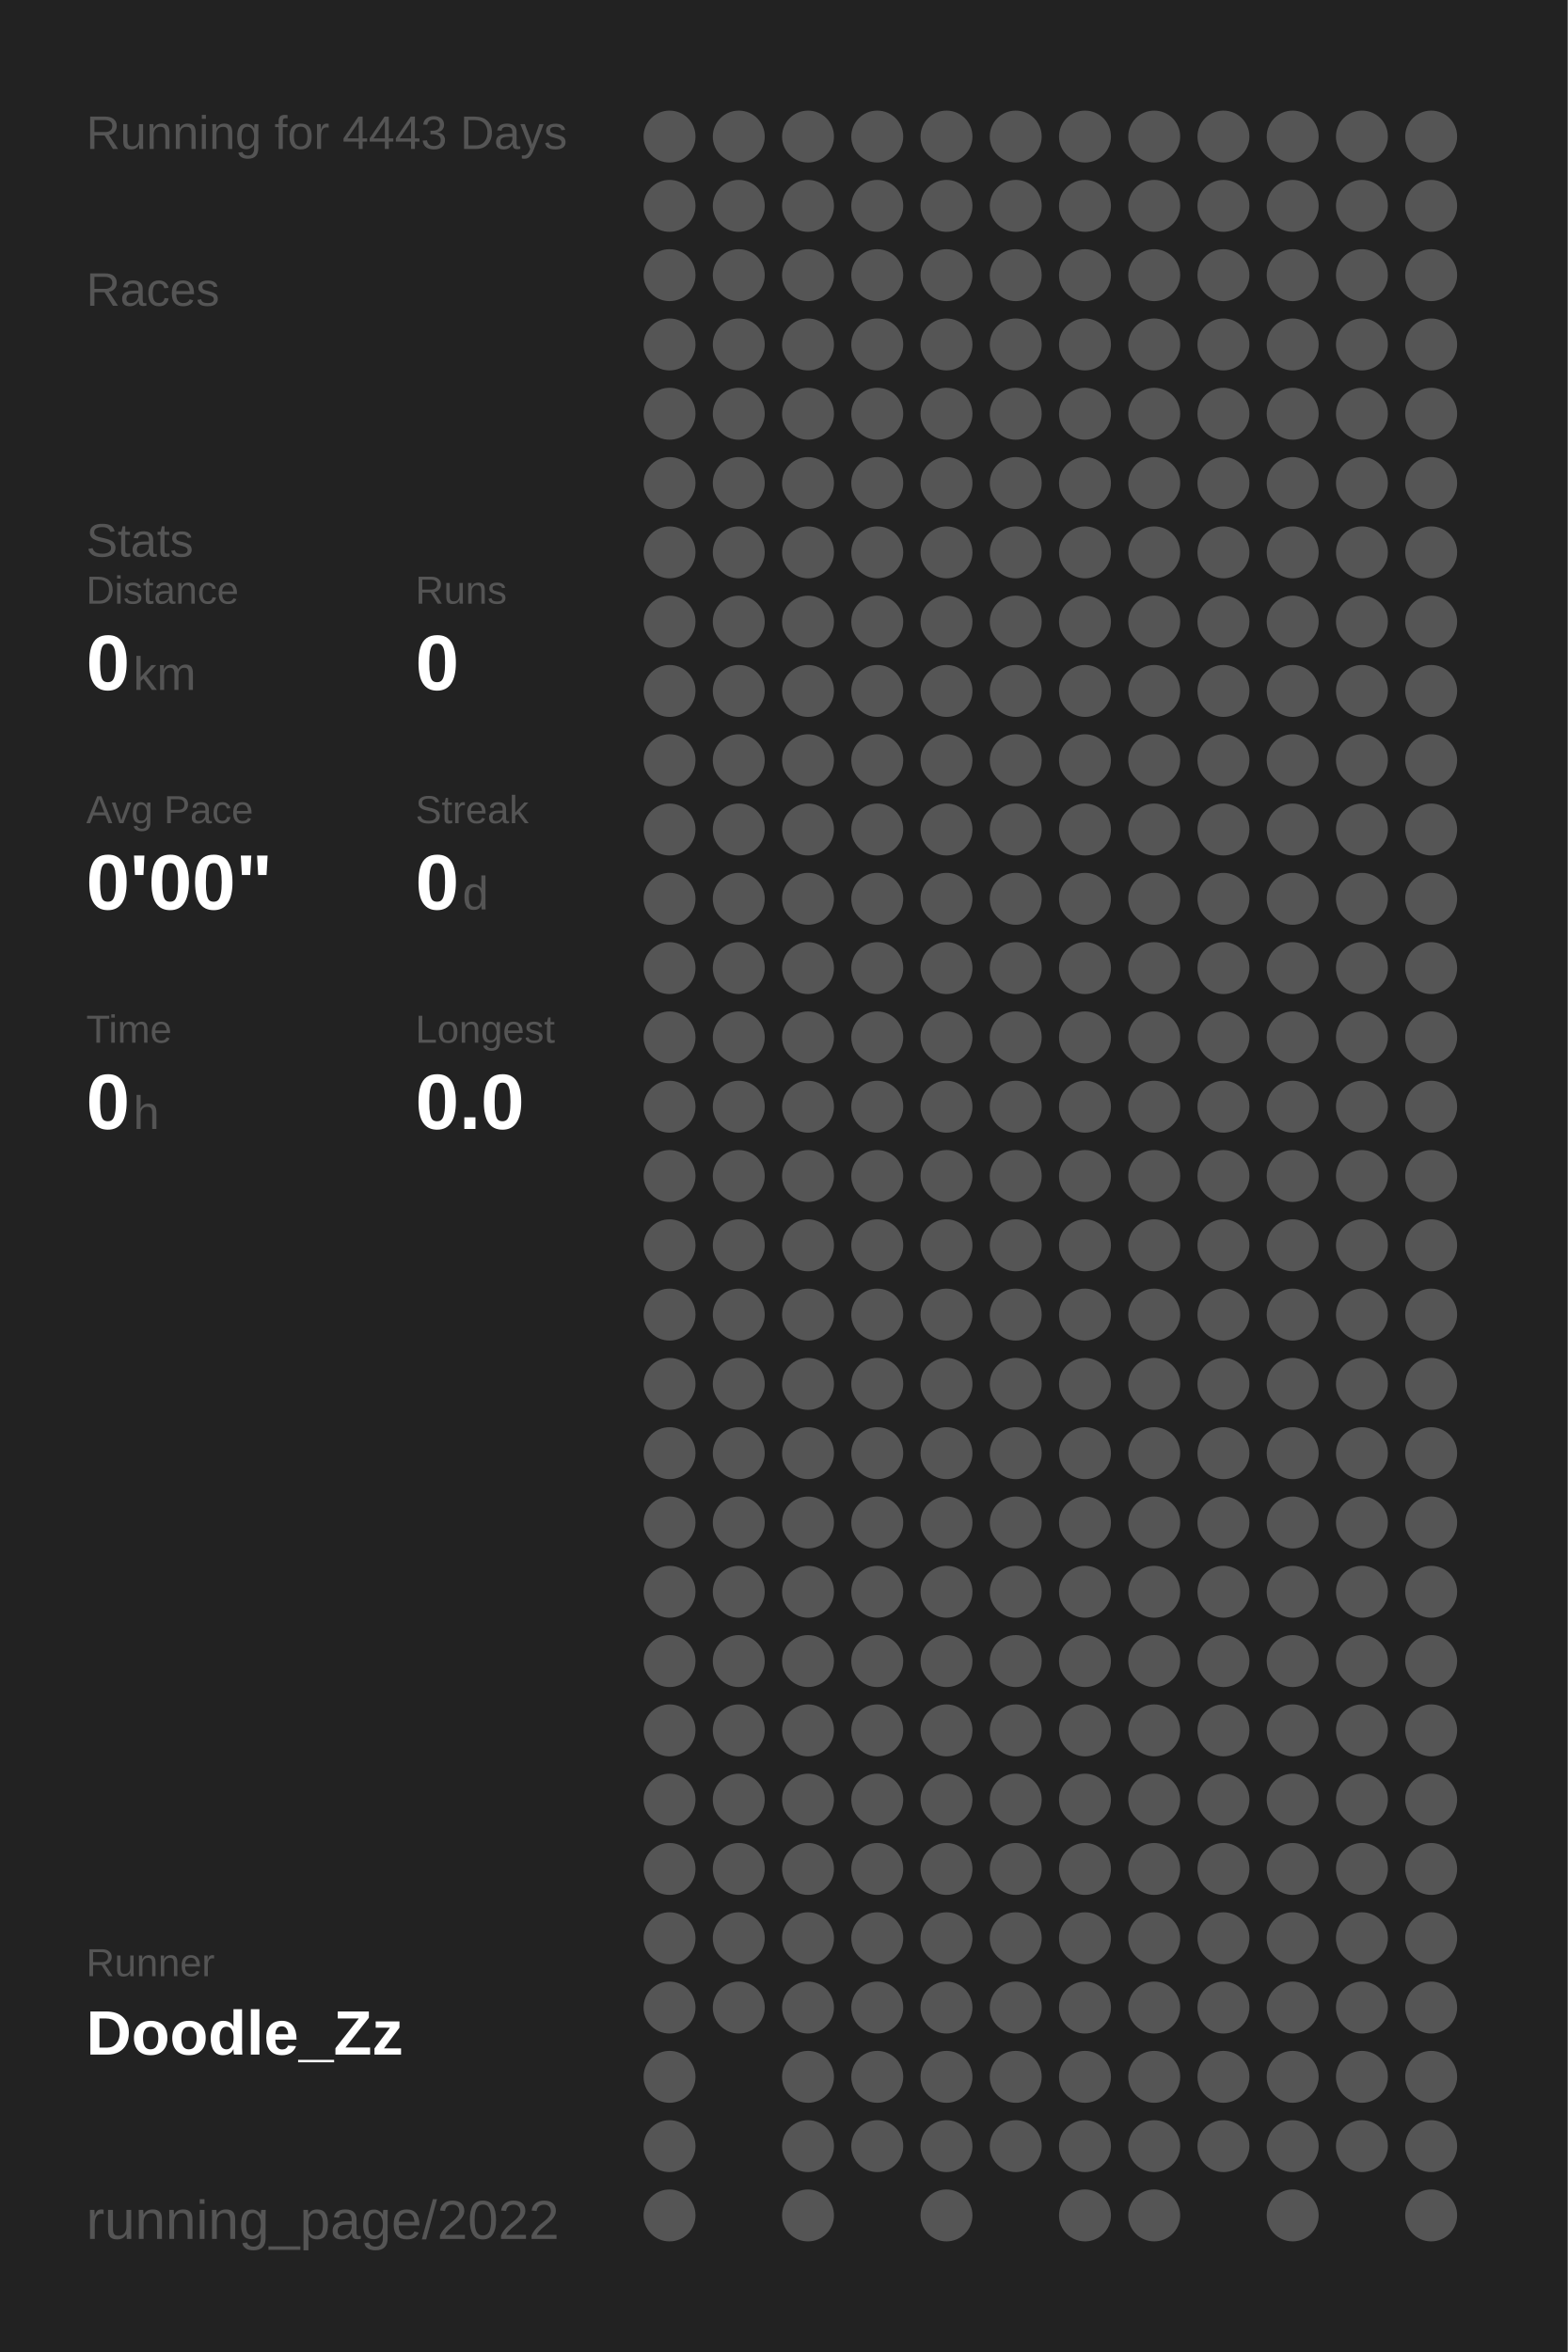
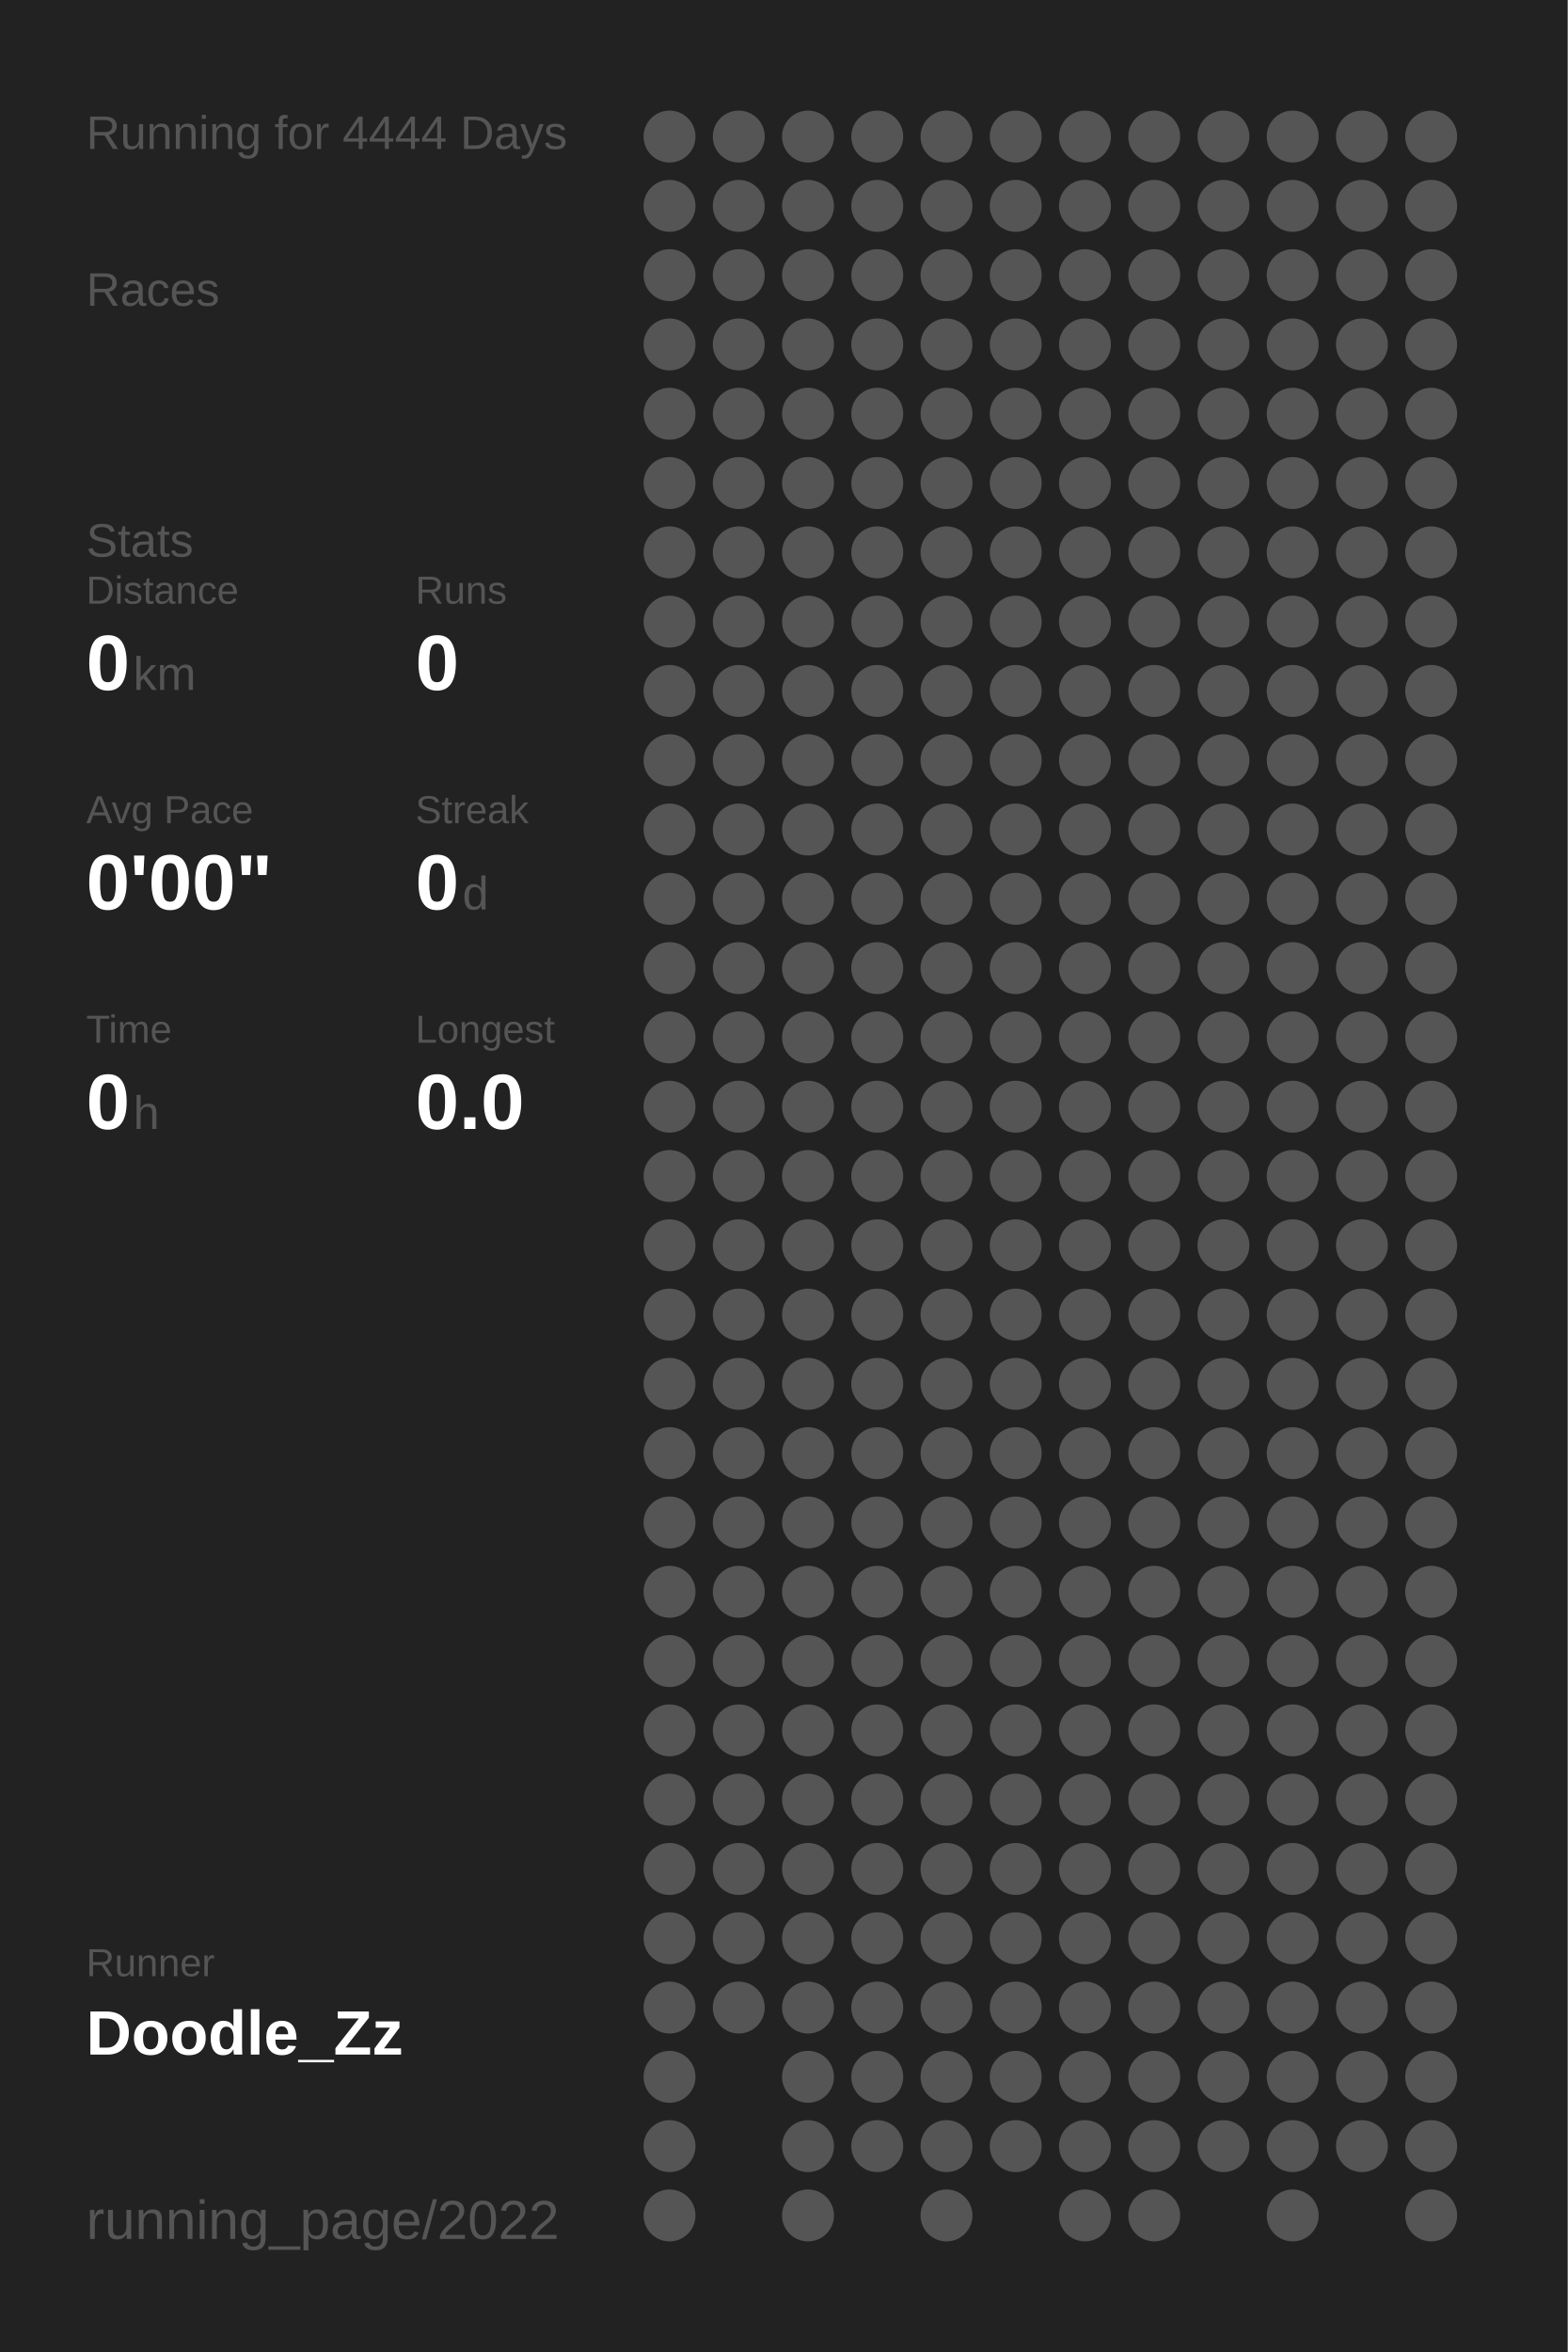
<svg xmlns="http://www.w3.org/2000/svg" baseProfile="full" height="300mm" version="1.1" viewBox="0,0,200,300" width="200mm">
  <defs />
  <rect fill="#222222" height="300" width="200" x="0" y="0" />
-   <text fill="#555555" style="font-size:6px; font-family:Arial;" x="11" y="19">Running for 4443 Days</text>
+   <text fill="#555555" style="font-size:6px; font-family:Arial;" x="11" y="19">Running for 4444 Days</text>
  <text fill="#555555" style="font-size:6px; font-family:Arial;" x="11" y="39">Races</text>
  <text fill="#555555" style="font-size:6px; font-family:Arial;" x="11" y="71">Stats</text>
  <text fill="#555555" style="font-size:5px; font-family:Arial;" x="11" y="77">Distance</text>
  <text fill="#FFFFFF" style="font-size:10px; font-family:Arial; font-weight:bold;" x="11" y="88">0</text>
  <text fill="#555555" style="font-size:6px; font-family:Arial;" x="17" y="88">km</text>
  <text fill="#555555" style="font-size:5px; font-family:Arial;" x="53" y="77">Runs</text>
  <text fill="#FFFFFF" style="font-size:10px; font-family:Arial; font-weight:bold;" x="53" y="88">0</text>
  <text fill="#555555" style="font-size:5px; font-family:Arial;" x="11" y="105">Avg Pace</text>
  <text fill="#FFFFFF" style="font-size:10px; font-family:Arial; font-weight:bold;" x="11" y="116">0'00"</text>
  <text fill="#555555" style="font-size:5px; font-family:Arial;" x="53" y="105">Streak</text>
  <text fill="#FFFFFF" style="font-size:10px; font-family:Arial; font-weight:bold;" x="53" y="116">0</text>
  <text fill="#555555" style="font-size:6px; font-family:Arial;" x="59" y="116">d</text>
  <text fill="#555555" style="font-size:5px; font-family:Arial;" x="11" y="133">Time</text>
  <text fill="#FFFFFF" style="font-size:10px; font-family:Arial; font-weight:bold;" x="11" y="144">0</text>
  <text fill="#555555" style="font-size:6px; font-family:Arial;" x="17" y="144">h</text>
  <text fill="#555555" style="font-size:5px; font-family:Arial;" x="53" y="133">Longest</text>
  <text fill="#FFFFFF" style="font-size:10px; font-family:Arial; font-weight:bold;" x="53" y="144">0.0</text>
  <text fill="#555555" style="font-size:5px; font-family:Arial;" x="11" y="252.065">Runner</text>
  <text fill="#FFFFFF" style="font-size:8px; font-family:Arial; font-weight:bold;" x="11" y="262.065">Doodle_Zz</text>
  <text fill="#555555" style="font-size:7px; font-family:Arial;" x="11" y="285.581">running_page/2022</text>
  <circle cx="85.417" cy="17.419" fill="#555555" r="3.312" />
  <circle cx="85.417" cy="26.258" fill="#555555" r="3.312" />
  <circle cx="85.417" cy="35.097" fill="#555555" r="3.312" />
  <circle cx="85.417" cy="43.935" fill="#555555" r="3.312" />
  <circle cx="85.417" cy="52.774" fill="#555555" r="3.312" />
  <circle cx="85.417" cy="61.613" fill="#555555" r="3.312" />
  <circle cx="85.417" cy="70.452" fill="#555555" r="3.312" />
  <circle cx="85.417" cy="79.29" fill="#555555" r="3.312" />
  <circle cx="85.417" cy="88.129" fill="#555555" r="3.312" />
  <circle cx="85.417" cy="96.968" fill="#555555" r="3.312" />
  <circle cx="85.417" cy="105.806" fill="#555555" r="3.312" />
  <circle cx="85.417" cy="114.645" fill="#555555" r="3.312" />
  <circle cx="85.417" cy="123.484" fill="#555555" r="3.312" />
  <circle cx="85.417" cy="132.323" fill="#555555" r="3.312" />
  <circle cx="85.417" cy="141.161" fill="#555555" r="3.312" />
  <circle cx="85.417" cy="150" fill="#555555" r="3.312" />
  <circle cx="85.417" cy="158.839" fill="#555555" r="3.312" />
  <circle cx="85.417" cy="167.677" fill="#555555" r="3.312" />
  <circle cx="85.417" cy="176.516" fill="#555555" r="3.312" />
  <circle cx="85.417" cy="185.355" fill="#555555" r="3.312" />
  <circle cx="85.417" cy="194.194" fill="#555555" r="3.312" />
  <circle cx="85.417" cy="203.032" fill="#555555" r="3.312" />
  <circle cx="85.417" cy="211.871" fill="#555555" r="3.312" />
  <circle cx="85.417" cy="220.71" fill="#555555" r="3.312" />
  <circle cx="85.417" cy="229.548" fill="#555555" r="3.312" />
  <circle cx="85.417" cy="238.387" fill="#555555" r="3.312" />
  <circle cx="85.417" cy="247.226" fill="#555555" r="3.312" />
  <circle cx="85.417" cy="256.065" fill="#555555" r="3.312" />
  <circle cx="85.417" cy="264.903" fill="#555555" r="3.312" />
  <circle cx="85.417" cy="273.742" fill="#555555" r="3.312" />
  <circle cx="85.417" cy="282.581" fill="#555555" r="3.312" />
  <circle cx="94.25" cy="17.419" fill="#555555" r="3.312" />
  <circle cx="94.25" cy="26.258" fill="#555555" r="3.312" />
  <circle cx="94.25" cy="35.097" fill="#555555" r="3.312" />
  <circle cx="94.25" cy="43.935" fill="#555555" r="3.312" />
  <circle cx="94.25" cy="52.774" fill="#555555" r="3.312" />
  <circle cx="94.25" cy="61.613" fill="#555555" r="3.312" />
  <circle cx="94.25" cy="70.452" fill="#555555" r="3.312" />
  <circle cx="94.25" cy="79.29" fill="#555555" r="3.312" />
  <circle cx="94.25" cy="88.129" fill="#555555" r="3.312" />
  <circle cx="94.25" cy="96.968" fill="#555555" r="3.312" />
  <circle cx="94.25" cy="105.806" fill="#555555" r="3.312" />
  <circle cx="94.25" cy="114.645" fill="#555555" r="3.312" />
  <circle cx="94.25" cy="123.484" fill="#555555" r="3.312" />
  <circle cx="94.25" cy="132.323" fill="#555555" r="3.312" />
  <circle cx="94.25" cy="141.161" fill="#555555" r="3.312" />
  <circle cx="94.25" cy="150" fill="#555555" r="3.312" />
  <circle cx="94.25" cy="158.839" fill="#555555" r="3.312" />
  <circle cx="94.25" cy="167.677" fill="#555555" r="3.312" />
  <circle cx="94.25" cy="176.516" fill="#555555" r="3.312" />
  <circle cx="94.25" cy="185.355" fill="#555555" r="3.312" />
  <circle cx="94.25" cy="194.194" fill="#555555" r="3.312" />
  <circle cx="94.25" cy="203.032" fill="#555555" r="3.312" />
  <circle cx="94.25" cy="211.871" fill="#555555" r="3.312" />
  <circle cx="94.25" cy="220.71" fill="#555555" r="3.312" />
  <circle cx="94.25" cy="229.548" fill="#555555" r="3.312" />
  <circle cx="94.25" cy="238.387" fill="#555555" r="3.312" />
  <circle cx="94.25" cy="247.226" fill="#555555" r="3.312" />
  <circle cx="94.25" cy="256.065" fill="#555555" r="3.312" />
  <circle cx="103.083" cy="17.419" fill="#555555" r="3.312" />
  <circle cx="103.083" cy="26.258" fill="#555555" r="3.312" />
  <circle cx="103.083" cy="35.097" fill="#555555" r="3.312" />
  <circle cx="103.083" cy="43.935" fill="#555555" r="3.312" />
  <circle cx="103.083" cy="52.774" fill="#555555" r="3.312" />
  <circle cx="103.083" cy="61.613" fill="#555555" r="3.312" />
  <circle cx="103.083" cy="70.452" fill="#555555" r="3.312" />
  <circle cx="103.083" cy="79.29" fill="#555555" r="3.312" />
  <circle cx="103.083" cy="88.129" fill="#555555" r="3.312" />
  <circle cx="103.083" cy="96.968" fill="#555555" r="3.312" />
  <circle cx="103.083" cy="105.806" fill="#555555" r="3.312" />
  <circle cx="103.083" cy="114.645" fill="#555555" r="3.312" />
  <circle cx="103.083" cy="123.484" fill="#555555" r="3.312" />
  <circle cx="103.083" cy="132.323" fill="#555555" r="3.312" />
  <circle cx="103.083" cy="141.161" fill="#555555" r="3.312" />
  <circle cx="103.083" cy="150" fill="#555555" r="3.312" />
  <circle cx="103.083" cy="158.839" fill="#555555" r="3.312" />
  <circle cx="103.083" cy="167.677" fill="#555555" r="3.312" />
  <circle cx="103.083" cy="176.516" fill="#555555" r="3.312" />
  <circle cx="103.083" cy="185.355" fill="#555555" r="3.312" />
  <circle cx="103.083" cy="194.194" fill="#555555" r="3.312" />
  <circle cx="103.083" cy="203.032" fill="#555555" r="3.312" />
  <circle cx="103.083" cy="211.871" fill="#555555" r="3.312" />
  <circle cx="103.083" cy="220.71" fill="#555555" r="3.312" />
  <circle cx="103.083" cy="229.548" fill="#555555" r="3.312" />
  <circle cx="103.083" cy="238.387" fill="#555555" r="3.312" />
  <circle cx="103.083" cy="247.226" fill="#555555" r="3.312" />
  <circle cx="103.083" cy="256.065" fill="#555555" r="3.312" />
  <circle cx="103.083" cy="264.903" fill="#555555" r="3.312" />
  <circle cx="103.083" cy="273.742" fill="#555555" r="3.312" />
  <circle cx="103.083" cy="282.581" fill="#555555" r="3.312" />
  <circle cx="111.917" cy="17.419" fill="#555555" r="3.312" />
  <circle cx="111.917" cy="26.258" fill="#555555" r="3.312" />
  <circle cx="111.917" cy="35.097" fill="#555555" r="3.312" />
  <circle cx="111.917" cy="43.935" fill="#555555" r="3.312" />
  <circle cx="111.917" cy="52.774" fill="#555555" r="3.312" />
  <circle cx="111.917" cy="61.613" fill="#555555" r="3.312" />
  <circle cx="111.917" cy="70.452" fill="#555555" r="3.312" />
  <circle cx="111.917" cy="79.29" fill="#555555" r="3.312" />
  <circle cx="111.917" cy="88.129" fill="#555555" r="3.312" />
  <circle cx="111.917" cy="96.968" fill="#555555" r="3.312" />
  <circle cx="111.917" cy="105.806" fill="#555555" r="3.312" />
  <circle cx="111.917" cy="114.645" fill="#555555" r="3.312" />
  <circle cx="111.917" cy="123.484" fill="#555555" r="3.312" />
  <circle cx="111.917" cy="132.323" fill="#555555" r="3.312" />
  <circle cx="111.917" cy="141.161" fill="#555555" r="3.312" />
  <circle cx="111.917" cy="150" fill="#555555" r="3.312" />
  <circle cx="111.917" cy="158.839" fill="#555555" r="3.312" />
  <circle cx="111.917" cy="167.677" fill="#555555" r="3.312" />
  <circle cx="111.917" cy="176.516" fill="#555555" r="3.312" />
  <circle cx="111.917" cy="185.355" fill="#555555" r="3.312" />
  <circle cx="111.917" cy="194.194" fill="#555555" r="3.312" />
  <circle cx="111.917" cy="203.032" fill="#555555" r="3.312" />
  <circle cx="111.917" cy="211.871" fill="#555555" r="3.312" />
  <circle cx="111.917" cy="220.71" fill="#555555" r="3.312" />
  <circle cx="111.917" cy="229.548" fill="#555555" r="3.312" />
  <circle cx="111.917" cy="238.387" fill="#555555" r="3.312" />
  <circle cx="111.917" cy="247.226" fill="#555555" r="3.312" />
  <circle cx="111.917" cy="256.065" fill="#555555" r="3.312" />
  <circle cx="111.917" cy="264.903" fill="#555555" r="3.312" />
  <circle cx="111.917" cy="273.742" fill="#555555" r="3.312" />
  <circle cx="120.75" cy="17.419" fill="#555555" r="3.312" />
  <circle cx="120.75" cy="26.258" fill="#555555" r="3.312" />
  <circle cx="120.75" cy="35.097" fill="#555555" r="3.312" />
  <circle cx="120.75" cy="43.935" fill="#555555" r="3.312" />
  <circle cx="120.75" cy="52.774" fill="#555555" r="3.312" />
  <circle cx="120.75" cy="61.613" fill="#555555" r="3.312" />
  <circle cx="120.75" cy="70.452" fill="#555555" r="3.312" />
  <circle cx="120.75" cy="79.29" fill="#555555" r="3.312" />
  <circle cx="120.75" cy="88.129" fill="#555555" r="3.312" />
  <circle cx="120.75" cy="96.968" fill="#555555" r="3.312" />
  <circle cx="120.75" cy="105.806" fill="#555555" r="3.312" />
  <circle cx="120.75" cy="114.645" fill="#555555" r="3.312" />
  <circle cx="120.75" cy="123.484" fill="#555555" r="3.312" />
  <circle cx="120.75" cy="132.323" fill="#555555" r="3.312" />
  <circle cx="120.75" cy="141.161" fill="#555555" r="3.312" />
  <circle cx="120.75" cy="150" fill="#555555" r="3.312" />
  <circle cx="120.75" cy="158.839" fill="#555555" r="3.312" />
  <circle cx="120.75" cy="167.677" fill="#555555" r="3.312" />
  <circle cx="120.75" cy="176.516" fill="#555555" r="3.312" />
  <circle cx="120.75" cy="185.355" fill="#555555" r="3.312" />
  <circle cx="120.75" cy="194.194" fill="#555555" r="3.312" />
  <circle cx="120.75" cy="203.032" fill="#555555" r="3.312" />
  <circle cx="120.75" cy="211.871" fill="#555555" r="3.312" />
  <circle cx="120.75" cy="220.71" fill="#555555" r="3.312" />
  <circle cx="120.75" cy="229.548" fill="#555555" r="3.312" />
  <circle cx="120.75" cy="238.387" fill="#555555" r="3.312" />
  <circle cx="120.75" cy="247.226" fill="#555555" r="3.312" />
  <circle cx="120.75" cy="256.065" fill="#555555" r="3.312" />
  <circle cx="120.75" cy="264.903" fill="#555555" r="3.312" />
  <circle cx="120.75" cy="273.742" fill="#555555" r="3.312" />
  <circle cx="120.75" cy="282.581" fill="#555555" r="3.312" />
  <circle cx="129.583" cy="17.419" fill="#555555" r="3.312" />
  <circle cx="129.583" cy="26.258" fill="#555555" r="3.312" />
  <circle cx="129.583" cy="35.097" fill="#555555" r="3.312" />
  <circle cx="129.583" cy="43.935" fill="#555555" r="3.312" />
  <circle cx="129.583" cy="52.774" fill="#555555" r="3.312" />
  <circle cx="129.583" cy="61.613" fill="#555555" r="3.312" />
  <circle cx="129.583" cy="70.452" fill="#555555" r="3.312" />
  <circle cx="129.583" cy="79.29" fill="#555555" r="3.312" />
  <circle cx="129.583" cy="88.129" fill="#555555" r="3.312" />
  <circle cx="129.583" cy="96.968" fill="#555555" r="3.312" />
  <circle cx="129.583" cy="105.806" fill="#555555" r="3.312" />
  <circle cx="129.583" cy="114.645" fill="#555555" r="3.312" />
  <circle cx="129.583" cy="123.484" fill="#555555" r="3.312" />
  <circle cx="129.583" cy="132.323" fill="#555555" r="3.312" />
  <circle cx="129.583" cy="141.161" fill="#555555" r="3.312" />
  <circle cx="129.583" cy="150" fill="#555555" r="3.312" />
  <circle cx="129.583" cy="158.839" fill="#555555" r="3.312" />
  <circle cx="129.583" cy="167.677" fill="#555555" r="3.312" />
  <circle cx="129.583" cy="176.516" fill="#555555" r="3.312" />
  <circle cx="129.583" cy="185.355" fill="#555555" r="3.312" />
  <circle cx="129.583" cy="194.194" fill="#555555" r="3.312" />
  <circle cx="129.583" cy="203.032" fill="#555555" r="3.312" />
  <circle cx="129.583" cy="211.871" fill="#555555" r="3.312" />
  <circle cx="129.583" cy="220.71" fill="#555555" r="3.312" />
  <circle cx="129.583" cy="229.548" fill="#555555" r="3.312" />
  <circle cx="129.583" cy="238.387" fill="#555555" r="3.312" />
  <circle cx="129.583" cy="247.226" fill="#555555" r="3.312" />
  <circle cx="129.583" cy="256.065" fill="#555555" r="3.312" />
  <circle cx="129.583" cy="264.903" fill="#555555" r="3.312" />
  <circle cx="129.583" cy="273.742" fill="#555555" r="3.312" />
  <circle cx="138.417" cy="17.419" fill="#555555" r="3.312" />
  <circle cx="138.417" cy="26.258" fill="#555555" r="3.312" />
  <circle cx="138.417" cy="35.097" fill="#555555" r="3.312" />
  <circle cx="138.417" cy="43.935" fill="#555555" r="3.312" />
  <circle cx="138.417" cy="52.774" fill="#555555" r="3.312" />
  <circle cx="138.417" cy="61.613" fill="#555555" r="3.312" />
  <circle cx="138.417" cy="70.452" fill="#555555" r="3.312" />
  <circle cx="138.417" cy="79.29" fill="#555555" r="3.312" />
  <circle cx="138.417" cy="88.129" fill="#555555" r="3.312" />
  <circle cx="138.417" cy="96.968" fill="#555555" r="3.312" />
  <circle cx="138.417" cy="105.806" fill="#555555" r="3.312" />
  <circle cx="138.417" cy="114.645" fill="#555555" r="3.312" />
  <circle cx="138.417" cy="123.484" fill="#555555" r="3.312" />
  <circle cx="138.417" cy="132.323" fill="#555555" r="3.312" />
  <circle cx="138.417" cy="141.161" fill="#555555" r="3.312" />
  <circle cx="138.417" cy="150" fill="#555555" r="3.312" />
  <circle cx="138.417" cy="158.839" fill="#555555" r="3.312" />
  <circle cx="138.417" cy="167.677" fill="#555555" r="3.312" />
  <circle cx="138.417" cy="176.516" fill="#555555" r="3.312" />
  <circle cx="138.417" cy="185.355" fill="#555555" r="3.312" />
  <circle cx="138.417" cy="194.194" fill="#555555" r="3.312" />
  <circle cx="138.417" cy="203.032" fill="#555555" r="3.312" />
  <circle cx="138.417" cy="211.871" fill="#555555" r="3.312" />
  <circle cx="138.417" cy="220.71" fill="#555555" r="3.312" />
  <circle cx="138.417" cy="229.548" fill="#555555" r="3.312" />
  <circle cx="138.417" cy="238.387" fill="#555555" r="3.312" />
  <circle cx="138.417" cy="247.226" fill="#555555" r="3.312" />
  <circle cx="138.417" cy="256.065" fill="#555555" r="3.312" />
  <circle cx="138.417" cy="264.903" fill="#555555" r="3.312" />
  <circle cx="138.417" cy="273.742" fill="#555555" r="3.312" />
  <circle cx="138.417" cy="282.581" fill="#555555" r="3.312" />
  <circle cx="147.25" cy="17.419" fill="#555555" r="3.312" />
  <circle cx="147.25" cy="26.258" fill="#555555" r="3.312" />
  <circle cx="147.25" cy="35.097" fill="#555555" r="3.312" />
  <circle cx="147.25" cy="43.935" fill="#555555" r="3.312" />
  <circle cx="147.25" cy="52.774" fill="#555555" r="3.312" />
  <circle cx="147.25" cy="61.613" fill="#555555" r="3.312" />
  <circle cx="147.25" cy="70.452" fill="#555555" r="3.312" />
  <circle cx="147.25" cy="79.29" fill="#555555" r="3.312" />
  <circle cx="147.25" cy="88.129" fill="#555555" r="3.312" />
  <circle cx="147.25" cy="96.968" fill="#555555" r="3.312" />
  <circle cx="147.25" cy="105.806" fill="#555555" r="3.312" />
  <circle cx="147.25" cy="114.645" fill="#555555" r="3.312" />
  <circle cx="147.25" cy="123.484" fill="#555555" r="3.312" />
  <circle cx="147.25" cy="132.323" fill="#555555" r="3.312" />
  <circle cx="147.25" cy="141.161" fill="#555555" r="3.312" />
  <circle cx="147.25" cy="150" fill="#555555" r="3.312" />
  <circle cx="147.25" cy="158.839" fill="#555555" r="3.312" />
  <circle cx="147.25" cy="167.677" fill="#555555" r="3.312" />
  <circle cx="147.25" cy="176.516" fill="#555555" r="3.312" />
  <circle cx="147.25" cy="185.355" fill="#555555" r="3.312" />
  <circle cx="147.25" cy="194.194" fill="#555555" r="3.312" />
  <circle cx="147.25" cy="203.032" fill="#555555" r="3.312" />
  <circle cx="147.25" cy="211.871" fill="#555555" r="3.312" />
  <circle cx="147.25" cy="220.71" fill="#555555" r="3.312" />
  <circle cx="147.25" cy="229.548" fill="#555555" r="3.312" />
  <circle cx="147.25" cy="238.387" fill="#555555" r="3.312" />
  <circle cx="147.25" cy="247.226" fill="#555555" r="3.312" />
  <circle cx="147.25" cy="256.065" fill="#555555" r="3.312" />
  <circle cx="147.25" cy="264.903" fill="#555555" r="3.312" />
  <circle cx="147.25" cy="273.742" fill="#555555" r="3.312" />
  <circle cx="147.25" cy="282.581" fill="#555555" r="3.312" />
  <circle cx="156.083" cy="17.419" fill="#555555" r="3.312" />
  <circle cx="156.083" cy="26.258" fill="#555555" r="3.312" />
  <circle cx="156.083" cy="35.097" fill="#555555" r="3.312" />
  <circle cx="156.083" cy="43.935" fill="#555555" r="3.312" />
  <circle cx="156.083" cy="52.774" fill="#555555" r="3.312" />
  <circle cx="156.083" cy="61.613" fill="#555555" r="3.312" />
  <circle cx="156.083" cy="70.452" fill="#555555" r="3.312" />
  <circle cx="156.083" cy="79.29" fill="#555555" r="3.312" />
  <circle cx="156.083" cy="88.129" fill="#555555" r="3.312" />
  <circle cx="156.083" cy="96.968" fill="#555555" r="3.312" />
  <circle cx="156.083" cy="105.806" fill="#555555" r="3.312" />
  <circle cx="156.083" cy="114.645" fill="#555555" r="3.312" />
  <circle cx="156.083" cy="123.484" fill="#555555" r="3.312" />
  <circle cx="156.083" cy="132.323" fill="#555555" r="3.312" />
  <circle cx="156.083" cy="141.161" fill="#555555" r="3.312" />
  <circle cx="156.083" cy="150" fill="#555555" r="3.312" />
  <circle cx="156.083" cy="158.839" fill="#555555" r="3.312" />
  <circle cx="156.083" cy="167.677" fill="#555555" r="3.312" />
  <circle cx="156.083" cy="176.516" fill="#555555" r="3.312" />
  <circle cx="156.083" cy="185.355" fill="#555555" r="3.312" />
  <circle cx="156.083" cy="194.194" fill="#555555" r="3.312" />
  <circle cx="156.083" cy="203.032" fill="#555555" r="3.312" />
  <circle cx="156.083" cy="211.871" fill="#555555" r="3.312" />
  <circle cx="156.083" cy="220.71" fill="#555555" r="3.312" />
  <circle cx="156.083" cy="229.548" fill="#555555" r="3.312" />
  <circle cx="156.083" cy="238.387" fill="#555555" r="3.312" />
  <circle cx="156.083" cy="247.226" fill="#555555" r="3.312" />
  <circle cx="156.083" cy="256.065" fill="#555555" r="3.312" />
  <circle cx="156.083" cy="264.903" fill="#555555" r="3.312" />
  <circle cx="156.083" cy="273.742" fill="#555555" r="3.312" />
  <circle cx="164.917" cy="17.419" fill="#555555" r="3.312" />
  <circle cx="164.917" cy="26.258" fill="#555555" r="3.312" />
  <circle cx="164.917" cy="35.097" fill="#555555" r="3.312" />
  <circle cx="164.917" cy="43.935" fill="#555555" r="3.312" />
  <circle cx="164.917" cy="52.774" fill="#555555" r="3.312" />
  <circle cx="164.917" cy="61.613" fill="#555555" r="3.312" />
  <circle cx="164.917" cy="70.452" fill="#555555" r="3.312" />
  <circle cx="164.917" cy="79.29" fill="#555555" r="3.312" />
  <circle cx="164.917" cy="88.129" fill="#555555" r="3.312" />
  <circle cx="164.917" cy="96.968" fill="#555555" r="3.312" />
  <circle cx="164.917" cy="105.806" fill="#555555" r="3.312" />
  <circle cx="164.917" cy="114.645" fill="#555555" r="3.312" />
  <circle cx="164.917" cy="123.484" fill="#555555" r="3.312" />
  <circle cx="164.917" cy="132.323" fill="#555555" r="3.312" />
  <circle cx="164.917" cy="141.161" fill="#555555" r="3.312" />
  <circle cx="164.917" cy="150" fill="#555555" r="3.312" />
  <circle cx="164.917" cy="158.839" fill="#555555" r="3.312" />
  <circle cx="164.917" cy="167.677" fill="#555555" r="3.312" />
  <circle cx="164.917" cy="176.516" fill="#555555" r="3.312" />
  <circle cx="164.917" cy="185.355" fill="#555555" r="3.312" />
  <circle cx="164.917" cy="194.194" fill="#555555" r="3.312" />
  <circle cx="164.917" cy="203.032" fill="#555555" r="3.312" />
  <circle cx="164.917" cy="211.871" fill="#555555" r="3.312" />
  <circle cx="164.917" cy="220.71" fill="#555555" r="3.312" />
  <circle cx="164.917" cy="229.548" fill="#555555" r="3.312" />
  <circle cx="164.917" cy="238.387" fill="#555555" r="3.312" />
  <circle cx="164.917" cy="247.226" fill="#555555" r="3.312" />
  <circle cx="164.917" cy="256.065" fill="#555555" r="3.312" />
  <circle cx="164.917" cy="264.903" fill="#555555" r="3.312" />
  <circle cx="164.917" cy="273.742" fill="#555555" r="3.312" />
  <circle cx="164.917" cy="282.581" fill="#555555" r="3.312" />
  <circle cx="173.75" cy="17.419" fill="#555555" r="3.312" />
  <circle cx="173.75" cy="26.258" fill="#555555" r="3.312" />
  <circle cx="173.75" cy="35.097" fill="#555555" r="3.312" />
  <circle cx="173.75" cy="43.935" fill="#555555" r="3.312" />
  <circle cx="173.75" cy="52.774" fill="#555555" r="3.312" />
  <circle cx="173.75" cy="61.613" fill="#555555" r="3.312" />
  <circle cx="173.75" cy="70.452" fill="#555555" r="3.312" />
  <circle cx="173.75" cy="79.29" fill="#555555" r="3.312" />
  <circle cx="173.75" cy="88.129" fill="#555555" r="3.312" />
  <circle cx="173.75" cy="96.968" fill="#555555" r="3.312" />
  <circle cx="173.75" cy="105.806" fill="#555555" r="3.312" />
  <circle cx="173.75" cy="114.645" fill="#555555" r="3.312" />
  <circle cx="173.75" cy="123.484" fill="#555555" r="3.312" />
  <circle cx="173.75" cy="132.323" fill="#555555" r="3.312" />
  <circle cx="173.75" cy="141.161" fill="#555555" r="3.312" />
  <circle cx="173.75" cy="150" fill="#555555" r="3.312" />
  <circle cx="173.75" cy="158.839" fill="#555555" r="3.312" />
  <circle cx="173.75" cy="167.677" fill="#555555" r="3.312" />
  <circle cx="173.75" cy="176.516" fill="#555555" r="3.312" />
  <circle cx="173.75" cy="185.355" fill="#555555" r="3.312" />
  <circle cx="173.75" cy="194.194" fill="#555555" r="3.312" />
  <circle cx="173.75" cy="203.032" fill="#555555" r="3.312" />
  <circle cx="173.75" cy="211.871" fill="#555555" r="3.312" />
  <circle cx="173.75" cy="220.71" fill="#555555" r="3.312" />
  <circle cx="173.75" cy="229.548" fill="#555555" r="3.312" />
  <circle cx="173.75" cy="238.387" fill="#555555" r="3.312" />
  <circle cx="173.75" cy="247.226" fill="#555555" r="3.312" />
  <circle cx="173.75" cy="256.065" fill="#555555" r="3.312" />
  <circle cx="173.75" cy="264.903" fill="#555555" r="3.312" />
  <circle cx="173.75" cy="273.742" fill="#555555" r="3.312" />
  <circle cx="182.583" cy="17.419" fill="#555555" r="3.312" />
  <circle cx="182.583" cy="26.258" fill="#555555" r="3.312" />
  <circle cx="182.583" cy="35.097" fill="#555555" r="3.312" />
  <circle cx="182.583" cy="43.935" fill="#555555" r="3.312" />
  <circle cx="182.583" cy="52.774" fill="#555555" r="3.312" />
  <circle cx="182.583" cy="61.613" fill="#555555" r="3.312" />
  <circle cx="182.583" cy="70.452" fill="#555555" r="3.312" />
  <circle cx="182.583" cy="79.29" fill="#555555" r="3.312" />
  <circle cx="182.583" cy="88.129" fill="#555555" r="3.312" />
  <circle cx="182.583" cy="96.968" fill="#555555" r="3.312" />
  <circle cx="182.583" cy="105.806" fill="#555555" r="3.312" />
  <circle cx="182.583" cy="114.645" fill="#555555" r="3.312" />
  <circle cx="182.583" cy="123.484" fill="#555555" r="3.312" />
  <circle cx="182.583" cy="132.323" fill="#555555" r="3.312" />
  <circle cx="182.583" cy="141.161" fill="#555555" r="3.312" />
  <circle cx="182.583" cy="150" fill="#555555" r="3.312" />
  <circle cx="182.583" cy="158.839" fill="#555555" r="3.312" />
  <circle cx="182.583" cy="167.677" fill="#555555" r="3.312" />
  <circle cx="182.583" cy="176.516" fill="#555555" r="3.312" />
  <circle cx="182.583" cy="185.355" fill="#555555" r="3.312" />
  <circle cx="182.583" cy="194.194" fill="#555555" r="3.312" />
  <circle cx="182.583" cy="203.032" fill="#555555" r="3.312" />
  <circle cx="182.583" cy="211.871" fill="#555555" r="3.312" />
  <circle cx="182.583" cy="220.71" fill="#555555" r="3.312" />
  <circle cx="182.583" cy="229.548" fill="#555555" r="3.312" />
  <circle cx="182.583" cy="238.387" fill="#555555" r="3.312" />
  <circle cx="182.583" cy="247.226" fill="#555555" r="3.312" />
  <circle cx="182.583" cy="256.065" fill="#555555" r="3.312" />
  <circle cx="182.583" cy="264.903" fill="#555555" r="3.312" />
  <circle cx="182.583" cy="273.742" fill="#555555" r="3.312" />
  <circle cx="182.583" cy="282.581" fill="#555555" r="3.312" />
</svg>
